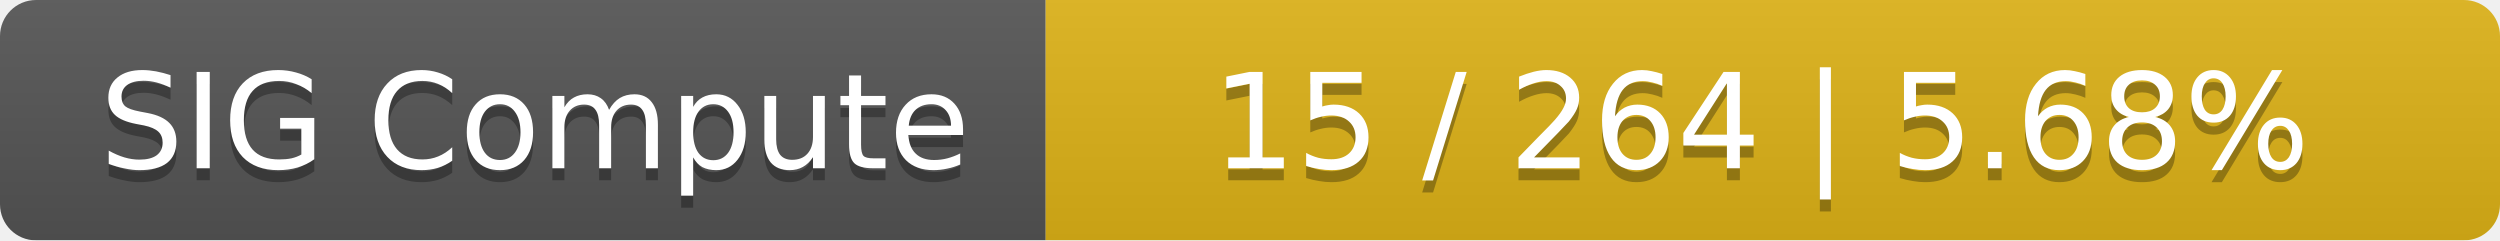
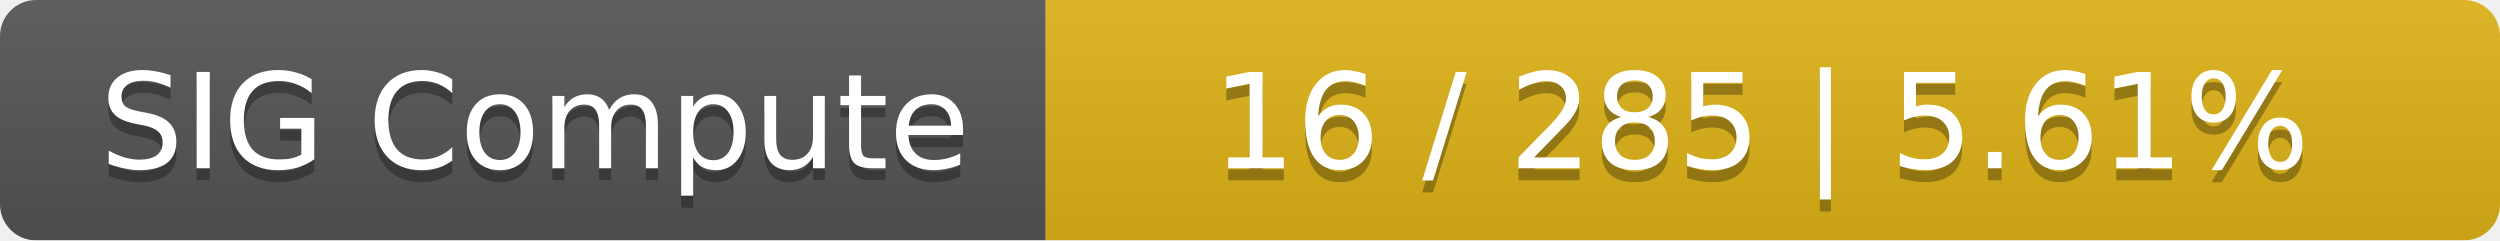
<svg xmlns="http://www.w3.org/2000/svg" width="208" height="20">
  <linearGradient id="smooth" x2="0" y2="100%">
    <stop offset="0" stop-color="#bbb" stop-opacity=".1" />
    <stop offset="1" stop-opacity=".1" />
  </linearGradient>
  <mask id="round">
    <rect width="208" height="20" rx="3" fill="#fff" />
  </mask>
  <g mask="url(#round)">
    <rect width="87" height="20" fill="#555" />
    <rect x="87" width="121" height="20" fill="#dfb317" />
    <rect width="208" height="20" fill="url(#smooth)" />
  </g>
  <g fill="#fff" text-anchor="middle" font-family="DejaVu Sans,Verdana,Geneva,sans-serif" font-size="11">
    <text x="44.5" y="15" fill="#010101" fill-opacity=".3">SIG Compute</text>
    <text x="44.5" y="14">SIG Compute</text>
-     <text x="146.5" y="15" fill="#010101" fill-opacity=".3">15 / 264    |    5.68%</text>
-     <text x="146.5" y="14">15 / 264    |    5.68%</text>
+     <text x="146.5" y="15" fill="#010101" fill-opacity=".3">16 / 285    |    5.61%</text>
+     <text x="146.5" y="14">16 / 285    |    5.61%</text>
  </g>
</svg>
